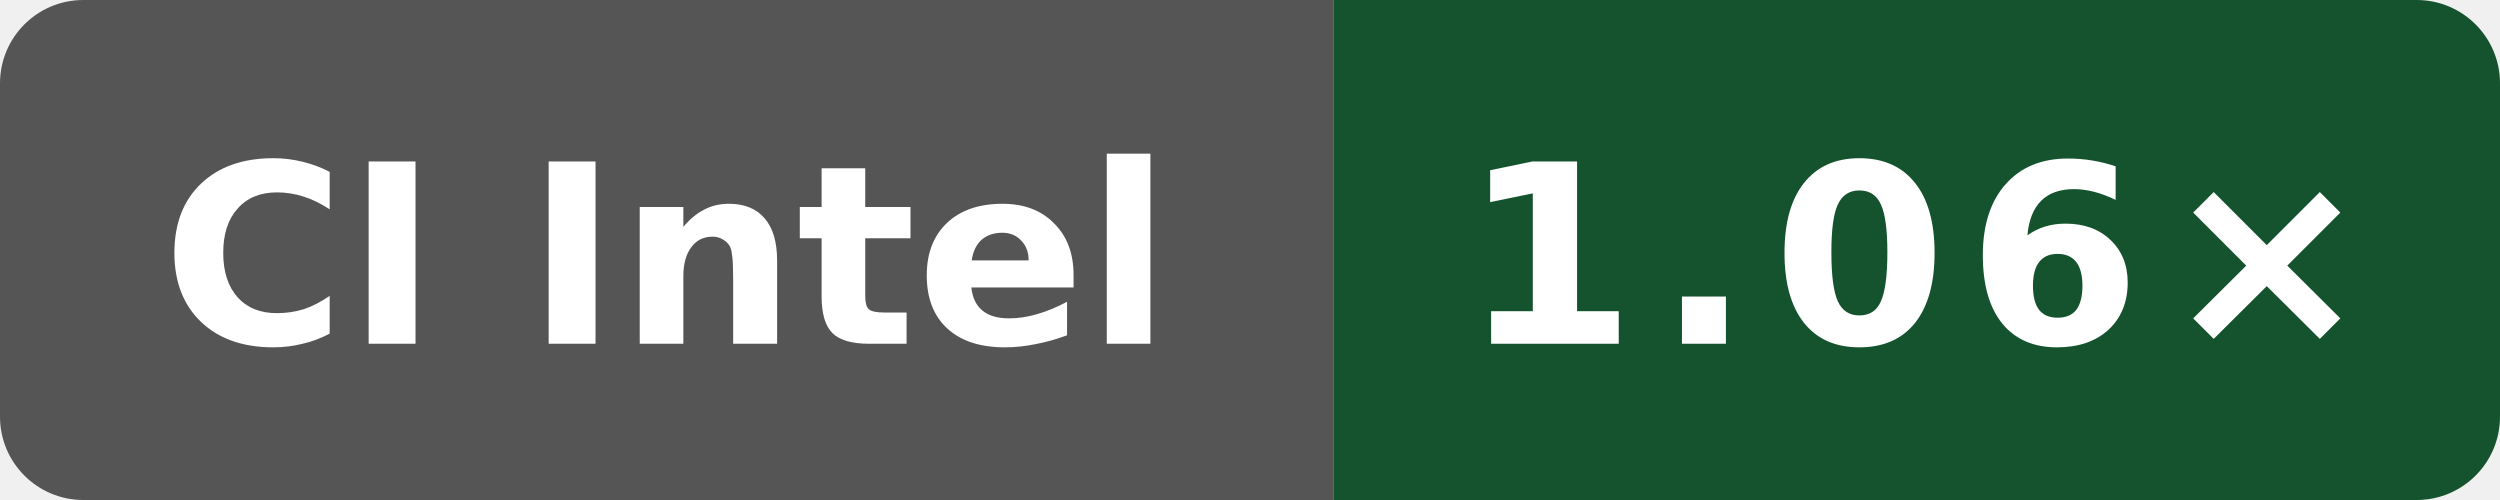
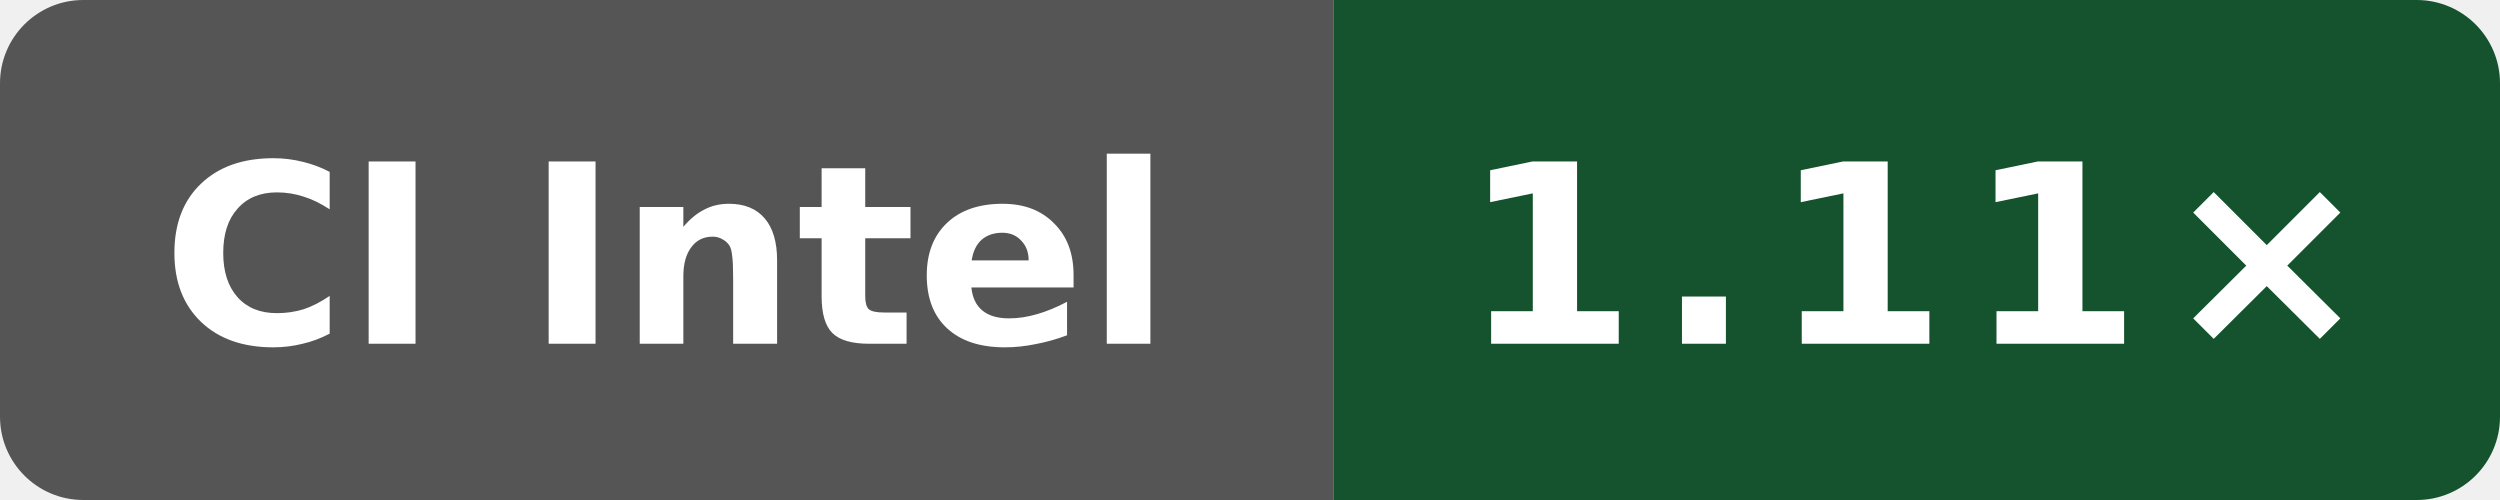
- <svg xmlns="http://www.w3.org/2000/svg" data-original-label="simdjson scalar-runtime-gcc; Intel(R) Xeon(R) 6975P-C; revision de44b5cf8e143b4625737955531361b622b74bef" data-original-message="1.06×" width="120" height="24" viewBox="0 0 120 24" role="img" aria-label="simdjson scalar-runtime-gcc; Intel(R) Xeon(R) 6975P-C; revision de44b5cf8e143b4625737955531361b622b74bef; measured de44b5cf8e143b4625737955531361b622b74bef; 3 commits behind main: 1.06×">
+ <svg xmlns="http://www.w3.org/2000/svg" data-original-label="simdjson scalar-runtime-gcc; INTEL(R) XEON(R) PLATINUM 8573C; revision 0b676f0538e48bc09cabec50cc9ce76155ba448f" data-original-message="1.11×" width="120" height="24" viewBox="0 0 120 24" role="img" aria-label="simdjson scalar-runtime-gcc; INTEL(R) XEON(R) PLATINUM 8573C; revision 0b676f0538e48bc09cabec50cc9ce76155ba448f; measured 0b676f0538e48bc09cabec50cc9ce76155ba448f; 0 commits behind main: 1.11×">
  <defs>
    <clipPath id="badge">
      <rect width="120" height="24" rx="4" />
    </clipPath>
  </defs>
  <g clip-path="url(#badge)">
    <rect width="64" height="24" fill="#555" />
    <rect x="64" width="56" height="24" fill="#14532d" />
  </g>
  <text x="32" y="16.5" fill="#fff" text-anchor="middle" font-family="Verdana,Geneva,DejaVu Sans,sans-serif" font-size="12" font-weight="700" textLength="52" lengthAdjust="spacingAndGlyphs">CI Intel</text>
-   <text x="92" y="16.5" fill="#fff" text-anchor="middle" font-family="Verdana,Geneva,DejaVu Sans,sans-serif" font-size="12" font-weight="700" letter-spacing="1" textLength="39" lengthAdjust="spacingAndGlyphs">1.06×</text>
+   <text x="92" y="16.5" fill="#fff" text-anchor="middle" font-family="Verdana,Geneva,DejaVu Sans,sans-serif" font-size="12" font-weight="700" letter-spacing="1" textLength="39" lengthAdjust="spacingAndGlyphs">1.11×</text>
</svg>
